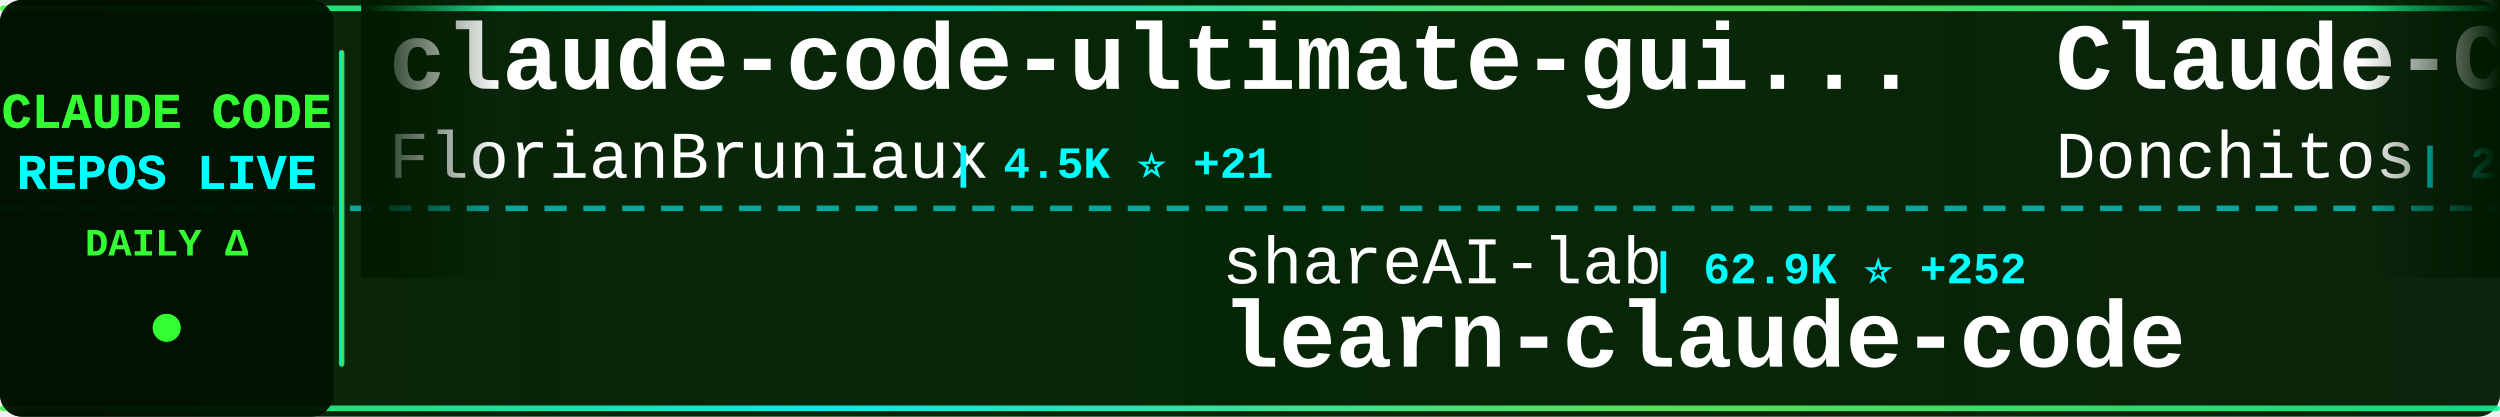
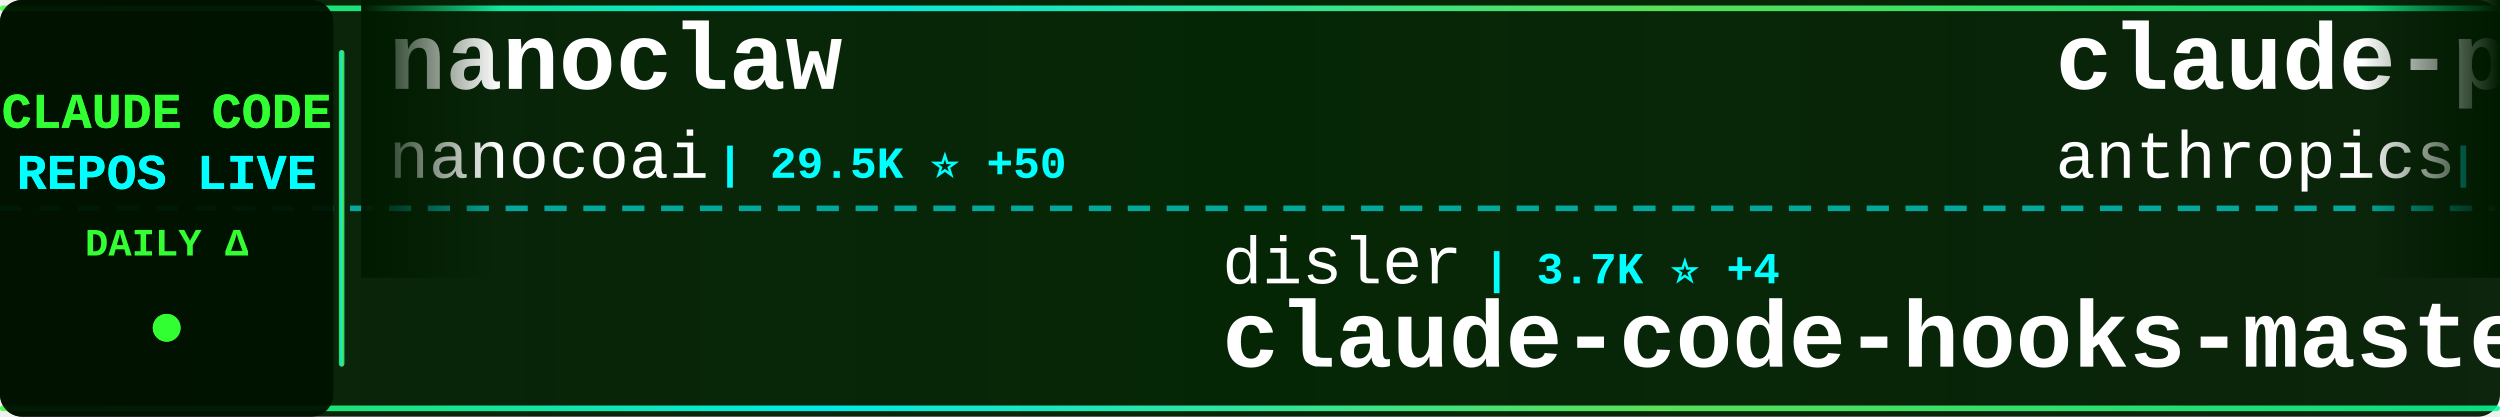
<svg xmlns="http://www.w3.org/2000/svg" width="900" height="150">
  <defs>
    <linearGradient id="tickerBg" x1="0%" y1="0%" x2="100%" y2="0%">
      <stop offset="0%" style="stop-color:#001a00;stop-opacity:0.95" />
      <stop offset="50%" style="stop-color:#002200;stop-opacity:0.98" />
      <stop offset="100%" style="stop-color:#001a00;stop-opacity:0.95" />
    </linearGradient>
    <linearGradient id="borderGrad" x1="0%" y1="0%" x2="100%" y2="0%">
      <stop offset="0%" style="stop-color:#33ff33;stop-opacity:0.85">
        <animate attributeName="stop-opacity" values="0.85;1;0.85" dur="2s" repeatCount="indefinite" />
      </stop>
      <stop offset="33%" style="stop-color:#00ffff;stop-opacity:0.9">
        <animate attributeName="stop-opacity" values="0.9;1;0.9" dur="2.2s" repeatCount="indefinite" />
      </stop>
      <stop offset="66%" style="stop-color:#66ff66;stop-opacity:0.85">
        <animate attributeName="stop-opacity" values="0.85;1;0.85" dur="1.8s" repeatCount="indefinite" />
      </stop>
      <stop offset="100%" style="stop-color:#00ff99;stop-opacity:0.85">
        <animate attributeName="stop-opacity" values="0.85;1;0.85" dur="2s" repeatCount="indefinite" />
      </stop>
    </linearGradient>
    <filter id="textGlow">
      <feGaussianBlur stdDeviation="0.1" result="coloredBlur" />
      <feMerge>
        <feMergeNode in="coloredBlur" />
        <feMergeNode in="SourceGraphic" />
      </feMerge>
    </filter>
    <filter id="metricGlow">
      <feGaussianBlur stdDeviation="0.2" result="coloredBlur" />
      <feMerge>
        <feMergeNode in="coloredBlur" />
        <feMergeNode in="SourceGraphic" />
      </feMerge>
    </filter>
    <linearGradient id="leftFade" x1="0%" y1="0%" x2="100%" y2="0%">
      <stop offset="0%" style="stop-color:#001a00;stop-opacity:1" />
      <stop offset="100%" style="stop-color:#001a00;stop-opacity:0" />
    </linearGradient>
    <linearGradient id="rightFade" x1="0%" y1="0%" x2="100%" y2="0%">
      <stop offset="0%" style="stop-color:#001a00;stop-opacity:0" />
      <stop offset="100%" style="stop-color:#001a00;stop-opacity:1" />
    </linearGradient>
  </defs>
  <rect width="900" height="150" fill="url(#tickerBg)" rx="8" />
  <rect x="0" y="2" width="900" height="2" fill="url(#borderGrad)" rx="1" />
  <rect x="0" y="146" width="900" height="2" fill="url(#borderGrad)" rx="1" />
  <line x1="0" y1="75" x2="900" y2="75" stroke="#00ffff" stroke-width="2" stroke-dasharray="8 6" opacity="0.6" />
  <rect x="0" y="0" width="120" height="150" fill="#001100" opacity="0.95" rx="8" />
  <text x="60" y="46" font-family="'Courier New', monospace" font-size="18" font-weight="bold" fill="#33ff33" text-anchor="middle" filter="url(#textGlow)">
    CLAUDE CODE
  </text>
  <text x="60" y="68" font-family="'Courier New', monospace" font-size="18" font-weight="bold" fill="#00ffff" text-anchor="middle" filter="url(#textGlow)">
    REPOS LIVE
  </text>
  <text x="60" y="92" font-family="'Courier New', monospace" font-size="14" font-weight="bold" fill="#33ff33" text-anchor="middle">
    DAILY Δ
  </text>
  <circle cx="60" cy="118" r="5" fill="#33ff33" filter="url(#metricGlow)">
    <animate attributeName="r" values="4;6;4" dur="1.5s" repeatCount="indefinite" />
    <animate attributeName="opacity" values="0.6;1;0.6" dur="1.5s" repeatCount="indefinite" />
  </circle>
  <rect x="122" y="18" width="2" height="114" fill="url(#borderGrad)" rx="1" />
  <clipPath id="tickerClip">
    <rect x="130" y="0" width="770" height="150" />
  </clipPath>
  <g clip-path="url(#tickerClip)">
    <g id="tickerItems">
      <animateTransform attributeName="transform" attributeType="XML" type="translate" from="0 0" to="-3000 0" dur="54s" repeatCount="indefinite" />
      <g transform="translate(0, 0)">
-         <text x="140" y="32" font-family="'Courier New', monospace" font-size="34" font-weight="bold" fill="#ffffff">claude-code-ultimate-gui...</text>
-         <text x="140" y="64" font-family="'Courier New', monospace" font-size="24" font-weight="normal" fill="#ffffff" opacity="1.0">FlorianBruniaux</text>
-         <text x="342" y="64" font-family="'Courier New', monospace" font-size="16" font-weight="bold" fill="#00ffff"> | 4.5K ⭐ +21</text>
+         <text x="140" y="32" font-family="'Courier New', monospace" font-size="34" font-weight="bold" fill="#ffffff">nanoclaw</text>
+         <text x="140" y="64" font-family="'Courier New', monospace" font-size="24" font-weight="normal" fill="#ffffff" opacity="1.0">nanocoai</text>
+         <text x="258" y="64" font-family="'Courier New', monospace" font-size="16" font-weight="bold" fill="#00ffff"> | 29.5K ⭐ +50</text>
      </g>
      <g transform="translate(300, 0)">
-         <text x="140" y="102" font-family="'Courier New', monospace" font-size="24" font-weight="normal" fill="#ffffff" opacity="1.0">shareAI-lab</text>
-         <text x="294" y="102" font-family="'Courier New', monospace" font-size="16" font-weight="bold" fill="#00ffff"> | 62.9K ⭐ +252</text>
-         <text x="140" y="132" font-family="'Courier New', monospace" font-size="34" font-weight="bold" fill="#ffffff">learn-claude-code</text>
+         <text x="140" y="102" font-family="'Courier New', monospace" font-size="24" font-weight="normal" fill="#ffffff" opacity="1.0">disler</text>
+         <text x="234" y="102" font-family="'Courier New', monospace" font-size="16" font-weight="bold" fill="#00ffff"> | 3.7K ⭐ +4</text>
+         <text x="140" y="132" font-family="'Courier New', monospace" font-size="34" font-weight="bold" fill="#ffffff">claude-code-hooks-master...</text>
      </g>
      <g transform="translate(600, 0)">
-         <text x="140" y="32" font-family="'Courier New', monospace" font-size="34" font-weight="bold" fill="#ffffff">Claude-Code-Game-Studios</text>
-         <text x="140" y="64" font-family="'Courier New', monospace" font-size="24" font-weight="normal" fill="#ffffff" opacity="1.0">Donchitos</text>
-         <text x="270" y="64" font-family="'Courier New', monospace" font-size="16" font-weight="bold" fill="#00ffff"> | 20.1K ⭐ +160</text>
+         <text x="140" y="32" font-family="'Courier New', monospace" font-size="34" font-weight="bold" fill="#ffffff">claude-plugins-official</text>
+         <text x="140" y="64" font-family="'Courier New', monospace" font-size="24" font-weight="normal" fill="#ffffff" opacity="1.0">anthropics</text>
+         <text x="282" y="64" font-family="'Courier New', monospace" font-size="16" font-weight="bold" fill="#00ffff"> | 28.1K ⭐ +255</text>
      </g>
      <g transform="translate(900, 0)">
-         <text x="140" y="102" font-family="'Courier New', monospace" font-size="24" font-weight="normal" fill="#ffffff" opacity="1.0">Windy3f3f3f3f</text>
-         <text x="318" y="102" font-family="'Courier New', monospace" font-size="16" font-weight="bold" fill="#00ffff"> | 1.3K ⭐ +14</text>
-         <text x="140" y="132" font-family="'Courier New', monospace" font-size="34" font-weight="bold" fill="#ffffff">claude-code-from-scratch</text>
+         <text x="140" y="102" font-family="'Courier New', monospace" font-size="24" font-weight="normal" fill="#ffffff" opacity="1.0">multica-ai</text>
+         <text x="282" y="102" font-family="'Courier New', monospace" font-size="16" font-weight="bold" fill="#00ffff"> | 158.1K ⭐ +2.1K</text>
+         <text x="140" y="132" font-family="'Courier New', monospace" font-size="34" font-weight="bold" fill="#ffffff">andrej-karpathy-skills</text>
      </g>
      <g transform="translate(1200, 0)">
-         <text x="140" y="32" font-family="'Courier New', monospace" font-size="34" font-weight="bold" fill="#ffffff">awesome-claude-code-tool...</text>
-         <text x="140" y="64" font-family="'Courier New', monospace" font-size="24" font-weight="normal" fill="#ffffff" opacity="1.0">rohitg00</text>
-         <text x="258" y="64" font-family="'Courier New', monospace" font-size="16" font-weight="bold" fill="#00ffff"> | 1.8K ⭐ +10</text>
+         <text x="140" y="32" font-family="'Courier New', monospace" font-size="34" font-weight="bold" fill="#ffffff">claude-code-source-build</text>
+         <text x="140" y="64" font-family="'Courier New', monospace" font-size="24" font-weight="normal" fill="#ffffff" opacity="1.0">andrew-kramer-inno</text>
+         <text x="378" y="64" font-family="'Courier New', monospace" font-size="16" font-weight="bold" fill="#00ffff"> | 590 ⭐</text>
      </g>
      <g transform="translate(1500, 0)">
-         <text x="140" y="102" font-family="'Courier New', monospace" font-size="24" font-weight="normal" fill="#ffffff" opacity="1.0">alirezarezvani</text>
-         <text x="330" y="102" font-family="'Courier New', monospace" font-size="16" font-weight="bold" fill="#00ffff"> | 16.3K ⭐ +96</text>
-         <text x="140" y="132" font-family="'Courier New', monospace" font-size="34" font-weight="bold" fill="#ffffff">claude-skills</text>
+         <text x="140" y="102" font-family="'Courier New', monospace" font-size="24" font-weight="normal" fill="#ffffff" opacity="1.0">ChrisWiles</text>
+         <text x="282" y="102" font-family="'Courier New', monospace" font-size="16" font-weight="bold" fill="#00ffff"> | 5.9K ⭐ +2</text>
+         <text x="140" y="132" font-family="'Courier New', monospace" font-size="34" font-weight="bold" fill="#ffffff">claude-code-showcase</text>
      </g>
      <g transform="translate(1800, 0)">
-         <text x="140" y="32" font-family="'Courier New', monospace" font-size="34" font-weight="bold" fill="#ffffff">claude-code-router</text>
-         <text x="140" y="64" font-family="'Courier New', monospace" font-size="24" font-weight="normal" fill="#ffffff" opacity="1.0">musistudio</text>
-         <text x="282" y="64" font-family="'Courier New', monospace" font-size="16" font-weight="bold" fill="#00ffff"> | 34.4K ⭐ +42</text>
+         <text x="140" y="32" font-family="'Courier New', monospace" font-size="34" font-weight="bold" fill="#ffffff">claude-code-book</text>
+         <text x="140" y="64" font-family="'Courier New', monospace" font-size="24" font-weight="normal" fill="#ffffff" opacity="1.0">lintsinghua</text>
+         <text x="294" y="64" font-family="'Courier New', monospace" font-size="16" font-weight="bold" fill="#00ffff"> | 3.4K ⭐ +16</text>
      </g>
      <g transform="translate(2100, 0)">
-         <text x="140" y="102" font-family="'Courier New', monospace" font-size="24" font-weight="normal" fill="#ffffff" opacity="1.0">anthropics</text>
-         <text x="282" y="102" font-family="'Courier New', monospace" font-size="16" font-weight="bold" fill="#00ffff"> | 7.7K ⭐ +10</text>
-         <text x="140" y="132" font-family="'Courier New', monospace" font-size="34" font-weight="bold" fill="#ffffff">claude-code-action</text>
+         <text x="140" y="102" font-family="'Courier New', monospace" font-size="24" font-weight="normal" fill="#ffffff" opacity="1.0">Cranot</text>
+         <text x="234" y="102" font-family="'Courier New', monospace" font-size="16" font-weight="bold" fill="#00ffff"> | 2.8K ⭐ +5</text>
+         <text x="140" y="132" font-family="'Courier New', monospace" font-size="34" font-weight="bold" fill="#ffffff">claude-code-guide</text>
      </g>
      <g transform="translate(2400, 0)">
-         <text x="140" y="32" font-family="'Courier New', monospace" font-size="34" font-weight="bold" fill="#ffffff">claude-code-sourcemap</text>
-         <text x="140" y="64" font-family="'Courier New', monospace" font-size="24" font-weight="normal" fill="#ffffff" opacity="1.0">ChinaSiro</text>
-         <text x="270" y="64" font-family="'Courier New', monospace" font-size="16" font-weight="bold" fill="#00ffff"> | 9.3K ⭐ +10</text>
+         <text x="140" y="32" font-family="'Courier New', monospace" font-size="34" font-weight="bold" fill="#ffffff">Open-ClaudeCode</text>
+         <text x="140" y="64" font-family="'Courier New', monospace" font-size="24" font-weight="normal" fill="#ffffff" opacity="1.0">LING71671</text>
+         <text x="270" y="64" font-family="'Courier New', monospace" font-size="16" font-weight="bold" fill="#00ffff"> | 865 ⭐ +3</text>
      </g>
      <g transform="translate(2700, 0)">
-         <text x="140" y="102" font-family="'Courier New', monospace" font-size="24" font-weight="normal" fill="#ffffff" opacity="1.0">nicedreamzapp</text>
-         <text x="318" y="102" font-family="'Courier New', monospace" font-size="16" font-weight="bold" fill="#00ffff"> | 2.7K ⭐ +3</text>
-         <text x="140" y="132" font-family="'Courier New', monospace" font-size="34" font-weight="bold" fill="#ffffff">claude-code-local</text>
+         <text x="140" y="102" font-family="'Courier New', monospace" font-size="24" font-weight="normal" fill="#ffffff" opacity="1.0">SeemSeam</text>
+         <text x="258" y="102" font-family="'Courier New', monospace" font-size="16" font-weight="bold" fill="#00ffff"> | 2.8K ⭐ +15</text>
+         <text x="140" y="132" font-family="'Courier New', monospace" font-size="34" font-weight="bold" fill="#ffffff">claude_codex_bridge</text>
      </g>
      <g transform="translate(3000, 0)">
-         <text x="140" y="32" font-family="'Courier New', monospace" font-size="34" font-weight="bold" fill="#ffffff">claude-code-ultimate-gui...</text>
-         <text x="140" y="64" font-family="'Courier New', monospace" font-size="24" font-weight="normal" fill="#ffffff" opacity="1.0">FlorianBruniaux</text>
-         <text x="342" y="64" font-family="'Courier New', monospace" font-size="16" font-weight="bold" fill="#00ffff"> | 4.5K ⭐ +21</text>
+         <text x="140" y="32" font-family="'Courier New', monospace" font-size="34" font-weight="bold" fill="#ffffff">nanoclaw</text>
+         <text x="140" y="64" font-family="'Courier New', monospace" font-size="24" font-weight="normal" fill="#ffffff" opacity="1.0">nanocoai</text>
+         <text x="258" y="64" font-family="'Courier New', monospace" font-size="16" font-weight="bold" fill="#00ffff"> | 29.5K ⭐ +50</text>
      </g>
      <g transform="translate(3300, 0)">
-         <text x="140" y="102" font-family="'Courier New', monospace" font-size="24" font-weight="normal" fill="#ffffff" opacity="1.0">shareAI-lab</text>
-         <text x="294" y="102" font-family="'Courier New', monospace" font-size="16" font-weight="bold" fill="#00ffff"> | 62.9K ⭐ +252</text>
-         <text x="140" y="132" font-family="'Courier New', monospace" font-size="34" font-weight="bold" fill="#ffffff">learn-claude-code</text>
+         <text x="140" y="102" font-family="'Courier New', monospace" font-size="24" font-weight="normal" fill="#ffffff" opacity="1.0">disler</text>
+         <text x="234" y="102" font-family="'Courier New', monospace" font-size="16" font-weight="bold" fill="#00ffff"> | 3.7K ⭐ +4</text>
+         <text x="140" y="132" font-family="'Courier New', monospace" font-size="34" font-weight="bold" fill="#ffffff">claude-code-hooks-master...</text>
      </g>
      <g transform="translate(3600, 0)">
-         <text x="140" y="32" font-family="'Courier New', monospace" font-size="34" font-weight="bold" fill="#ffffff">Claude-Code-Game-Studios</text>
-         <text x="140" y="64" font-family="'Courier New', monospace" font-size="24" font-weight="normal" fill="#ffffff" opacity="1.0">Donchitos</text>
-         <text x="270" y="64" font-family="'Courier New', monospace" font-size="16" font-weight="bold" fill="#00ffff"> | 20.1K ⭐ +160</text>
+         <text x="140" y="32" font-family="'Courier New', monospace" font-size="34" font-weight="bold" fill="#ffffff">claude-plugins-official</text>
+         <text x="140" y="64" font-family="'Courier New', monospace" font-size="24" font-weight="normal" fill="#ffffff" opacity="1.0">anthropics</text>
+         <text x="282" y="64" font-family="'Courier New', monospace" font-size="16" font-weight="bold" fill="#00ffff"> | 28.1K ⭐ +255</text>
      </g>
      <g transform="translate(3900, 0)">
-         <text x="140" y="102" font-family="'Courier New', monospace" font-size="24" font-weight="normal" fill="#ffffff" opacity="1.0">Windy3f3f3f3f</text>
-         <text x="318" y="102" font-family="'Courier New', monospace" font-size="16" font-weight="bold" fill="#00ffff"> | 1.3K ⭐ +14</text>
-         <text x="140" y="132" font-family="'Courier New', monospace" font-size="34" font-weight="bold" fill="#ffffff">claude-code-from-scratch</text>
+         <text x="140" y="102" font-family="'Courier New', monospace" font-size="24" font-weight="normal" fill="#ffffff" opacity="1.0">multica-ai</text>
+         <text x="282" y="102" font-family="'Courier New', monospace" font-size="16" font-weight="bold" fill="#00ffff"> | 158.1K ⭐ +2.1K</text>
+         <text x="140" y="132" font-family="'Courier New', monospace" font-size="34" font-weight="bold" fill="#ffffff">andrej-karpathy-skills</text>
      </g>
    </g>
  </g>
  <rect x="130" y="0" width="50" height="100" fill="url(#leftFade)" />
  <rect x="850" y="0" width="50" height="100" fill="url(#rightFade)" />
</svg>
